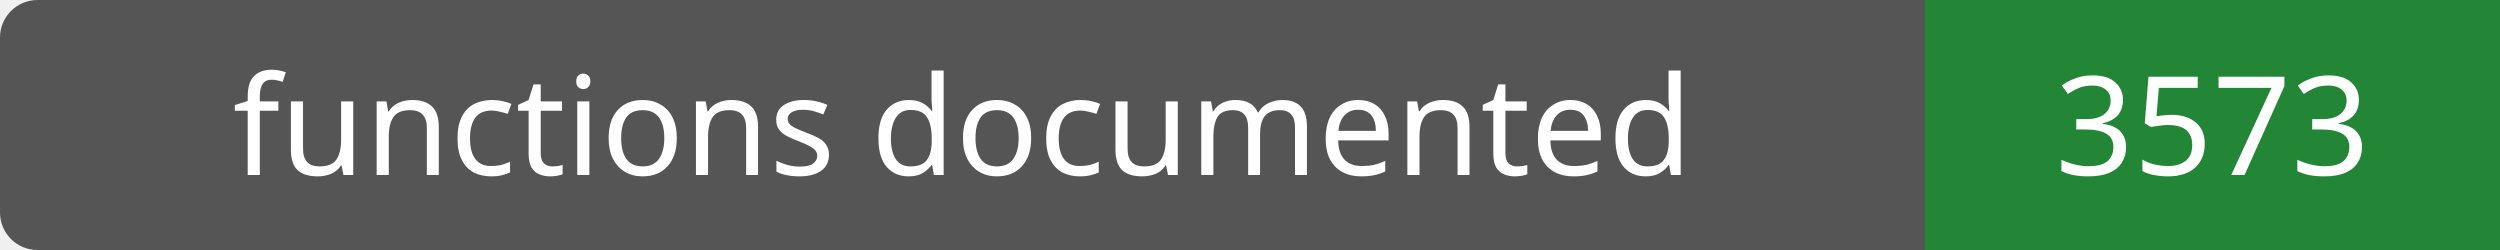
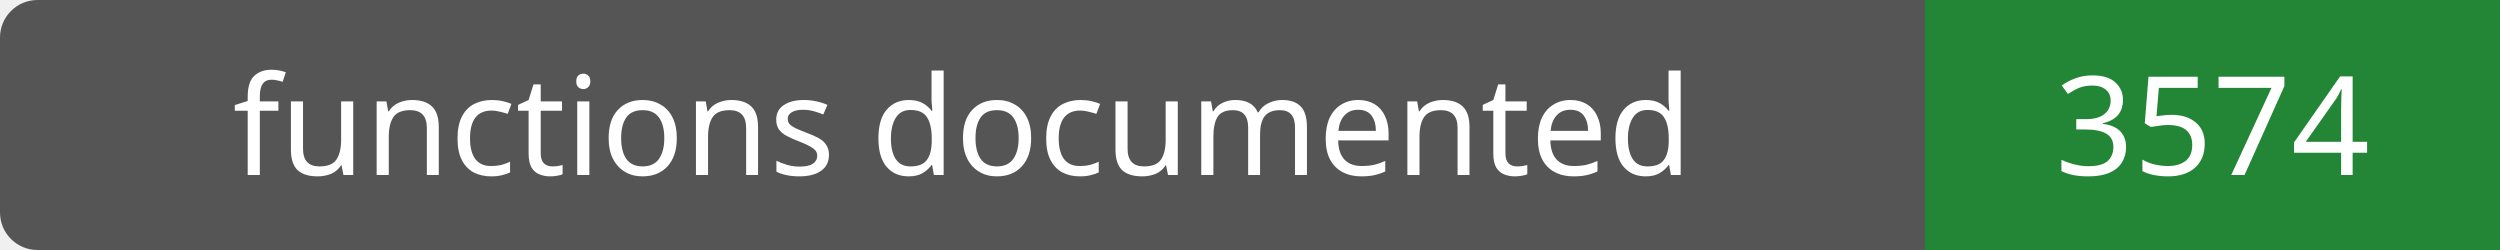
- <svg xmlns="http://www.w3.org/2000/svg" width="200" height="20" role="img" aria-label="functions documented: 3573">
+ <svg xmlns="http://www.w3.org/2000/svg" width="200" height="20" role="img" aria-label="functions documented: 3574">
  <rect width="200" height="20" rx="3" fill="#555" />
  <path fill="#238636" d="M154 0h46v20H154z" />
  <g fill="#fff" text-anchor="middle" font-family="Verdana,sans-serif" font-size="11">
    <text x="77.0" y="14">functions documented</text>
-     <text x="177.0" y="14">3573</text>
+     <text x="177.0" y="14">3574</text>
  </g>
</svg>
